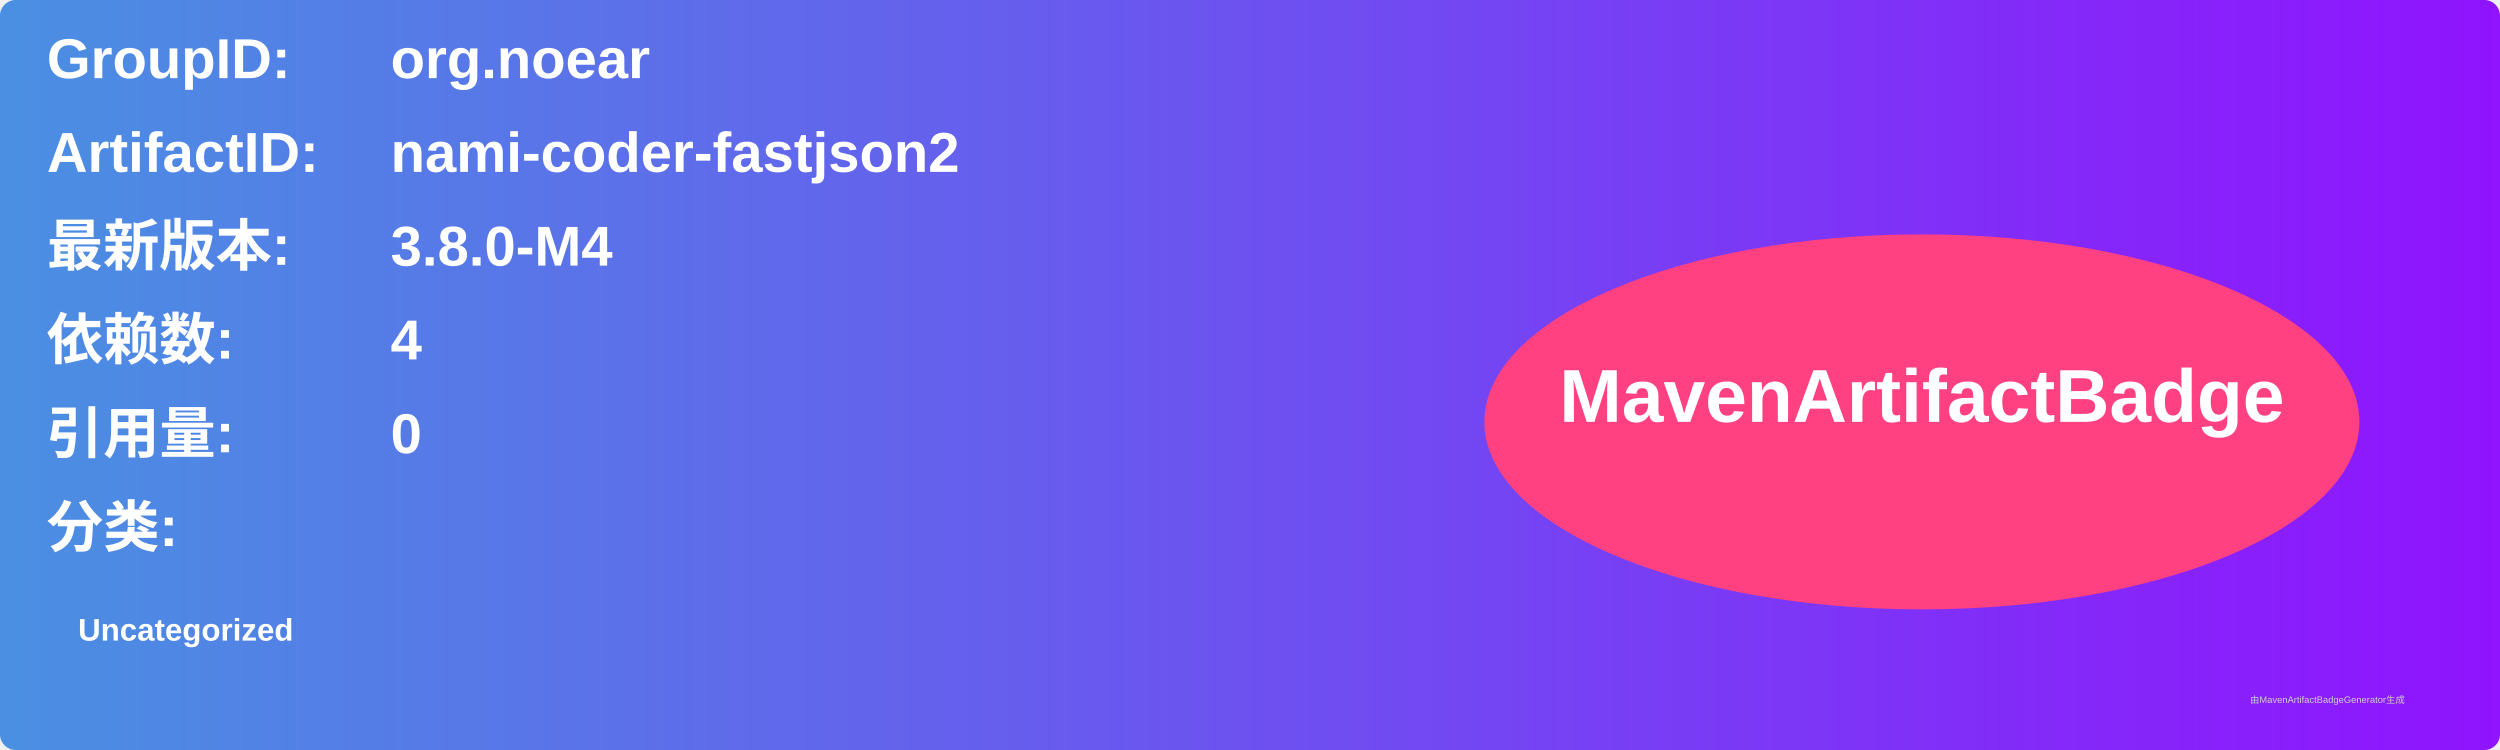
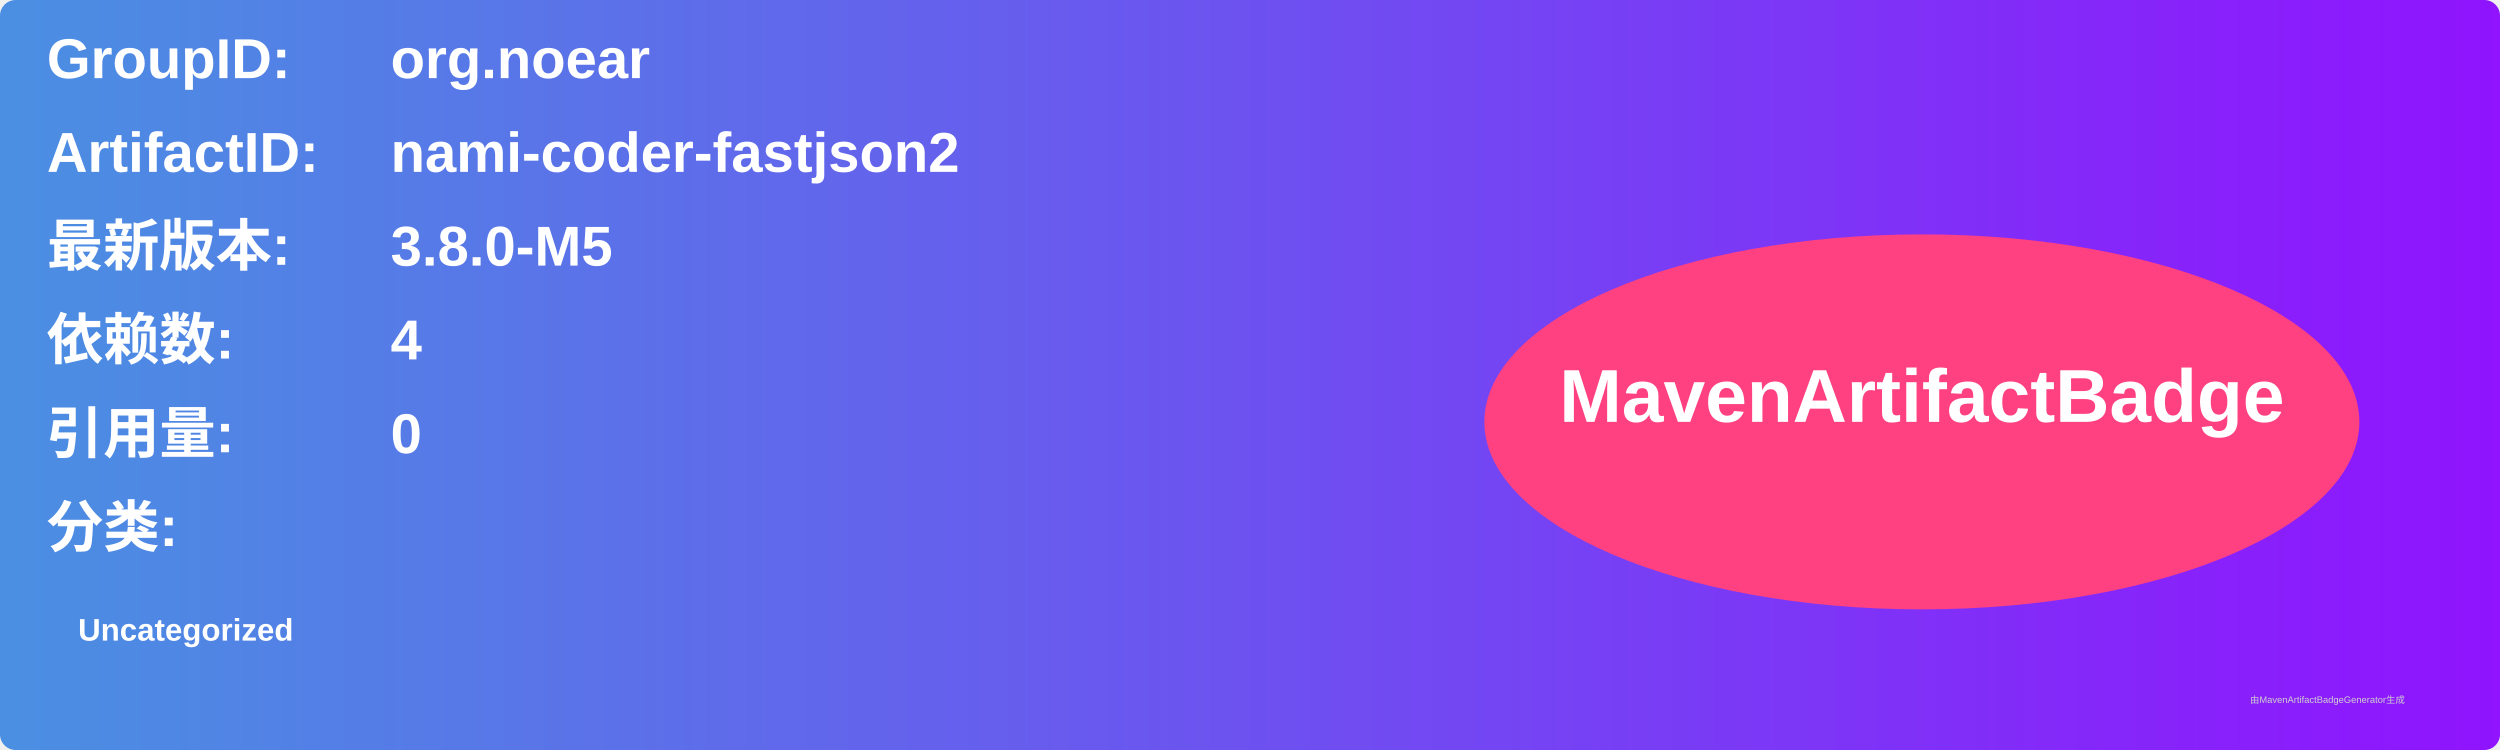
<svg xmlns="http://www.w3.org/2000/svg" width="800" height="240" viewBox="0 0 800 240">
  <linearGradient id="grad" x1="0%" y1="0%" x2="100%" y2="0%">
    <stop offset="0%" stop-color="#4a90e2" />
    <stop offset="100%" stop-color="#9013fe" />
  </linearGradient>
  <rect width="100%" height="100%" rx="5" ry="5" fill="url(#grad)" />
  <g transform="translate(15, 15)">
    <text x="0" y="10" font-family="Arial" font-size="18" fill="white" font-weight="bold" width="260">GroupID:</text>
    <text x="110" y="10" font-family="Arial" font-size="18" fill="white" font-weight="bold" width="460">org.noear</text>
    <text x="0" y="40" font-family="Arial" font-size="18" fill="white" font-weight="bold" width="260">ArtifactID:</text>
    <text x="110" y="40" font-family="Arial" font-size="18" fill="white" font-weight="bold" width="460">nami-coder-fastjson2</text>
    <text x="0" y="70" font-family="Arial" font-size="18" fill="white" font-weight="bold">最新版本:</text>
    <text x="110" y="70" font-family="Arial" font-size="18" fill="white" font-weight="bold">
-       <tspan font-weight="bold">3.8.0-M4</tspan>
+       <tspan font-weight="bold">3.8.0-M5</tspan>
    </text>
    <text x="0" y="100" font-family="Arial" font-size="18" fill="white" font-weight="bold">依赖数: </text>
    <text x="110" y="100" font-family="Arial" font-size="18" fill="white">
      <tspan font-weight="bold">4</tspan>
    </text>
    <text x="0" y="130" font-family="Arial" font-size="18" fill="white" font-weight="bold">引用量: </text>
    <text x="110" y="130" font-family="Arial" font-size="18" fill="white">
      <tspan font-weight="bold">0</tspan>
    </text>
    <text x="0" y="160" font-family="Arial" font-size="18" fill="white" font-weight="bold">分类:</text>
    <text x="10" y="190" font-family="Arial" font-size="10" fill="white">
      <tspan font-weight="bold">Uncategorized</tspan>
    </text>
    <ellipse cx="600" cy="120" rx="140" ry="60" fill="#ff4081" />
    <text x="600" y="120" text-anchor="middle" font-family="Arial" font-size="24" fill="white" font-weight="bold">MavenArtifactBadge</text>
  </g>
  <text x="720" y="225" font-family="Arial" font-size="3" fill="#d0d0d0">由MavenArtifactBadgeGenerator生成</text>
</svg>
